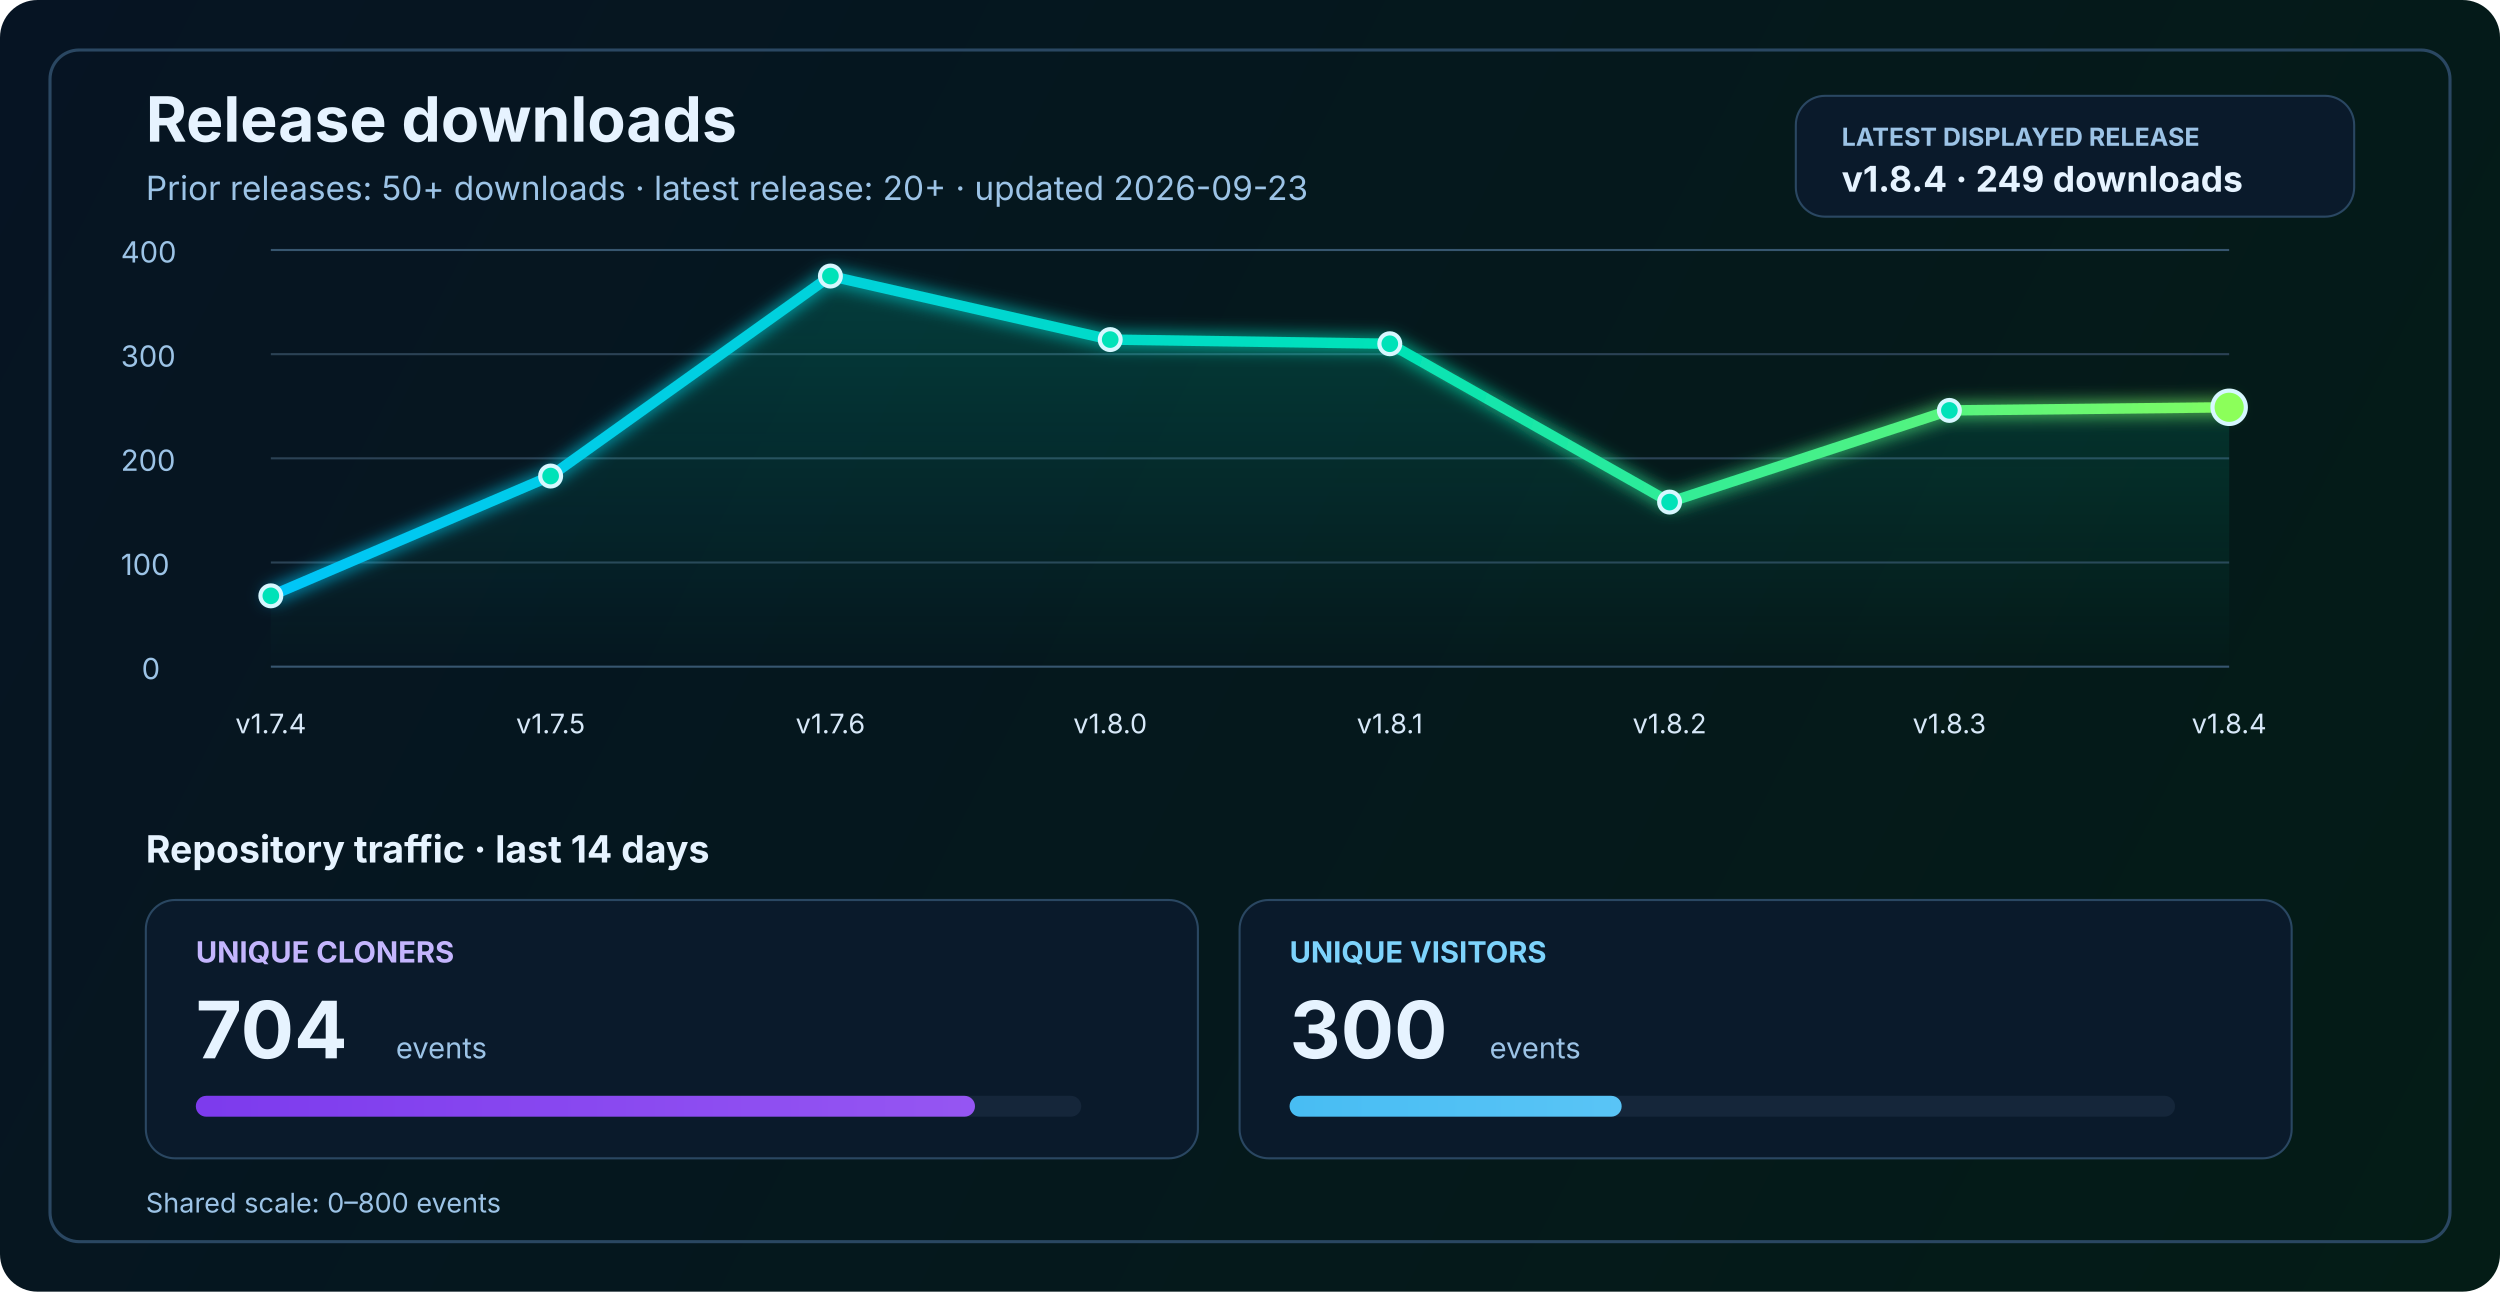
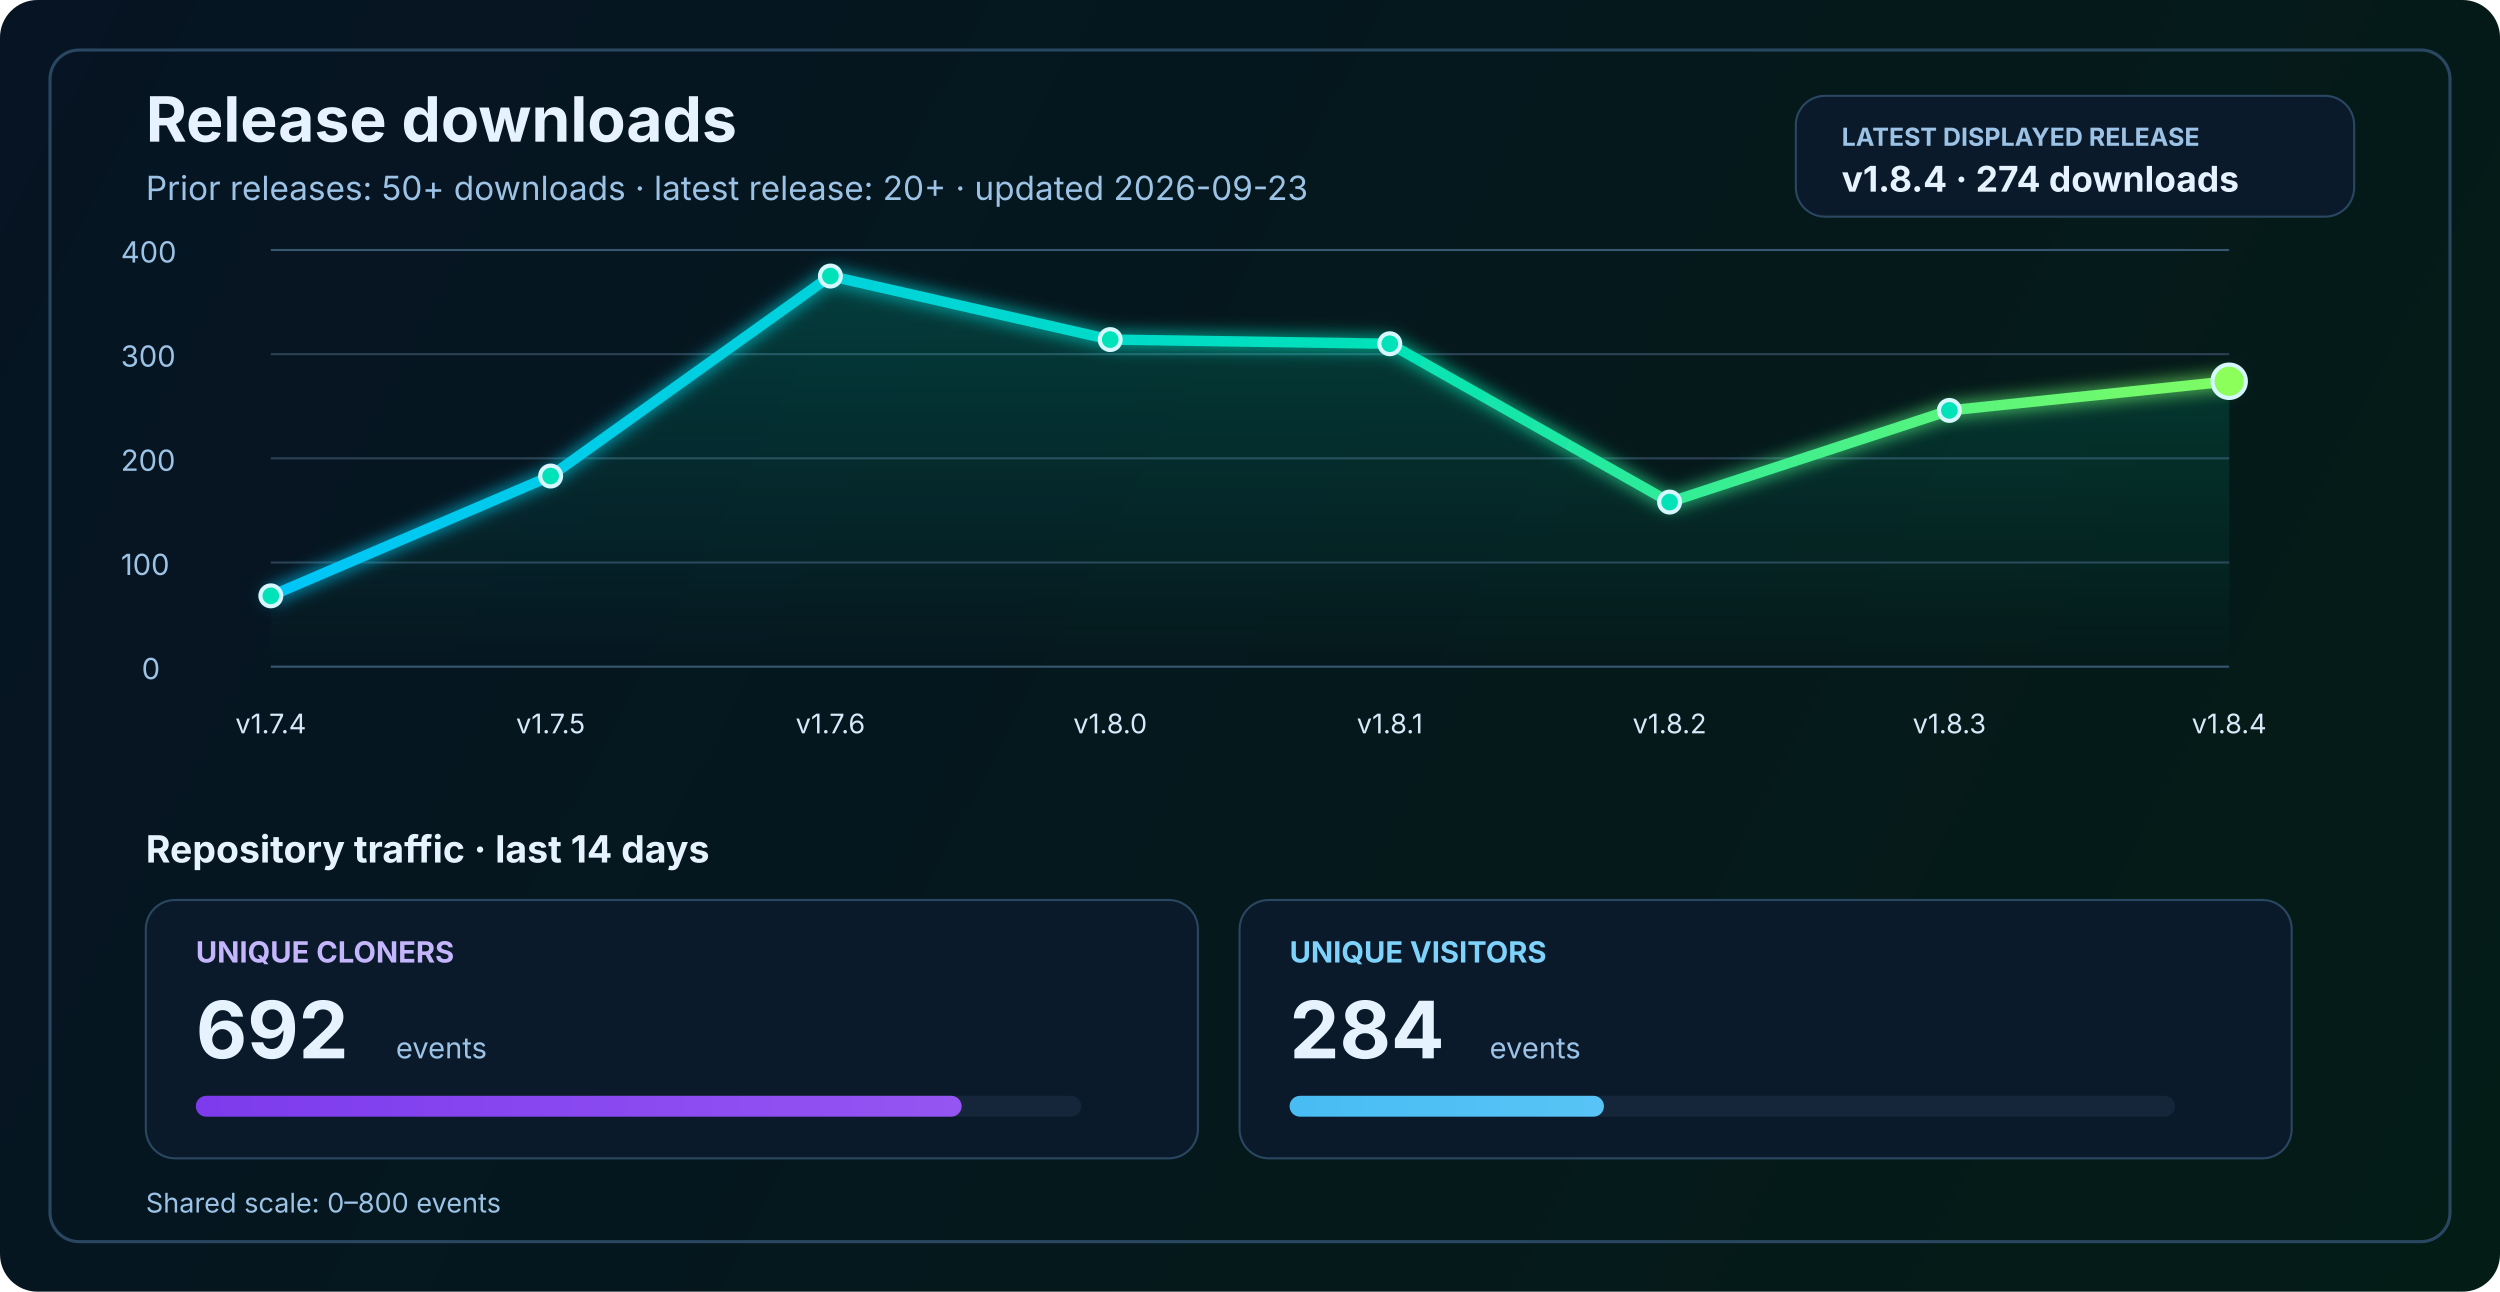
<svg xmlns="http://www.w3.org/2000/svg" width="1200" height="620" viewBox="0 0 1200 620" fill="none" role="img" aria-labelledby="title desc">
  <defs>
    <linearGradient id="bg" x1="0" y1="0" x2="1200" y2="620" gradientUnits="userSpaceOnUse">
      <stop stop-color="#061423" />
      <stop offset="1" stop-color="#041C16" />
    </linearGradient>
    <linearGradient id="line" x1="130" y1="86" x2="1070" y2="340" gradientUnits="userSpaceOnUse">
      <stop stop-color="#00C2FF" />
      <stop offset="0.55" stop-color="#00E2B8" />
      <stop offset="1" stop-color="#8CFF5A" />
    </linearGradient>
    <linearGradient id="area" x1="0" y1="120" x2="0" y2="320" gradientUnits="userSpaceOnUse">
      <stop stop-color="#00E2B8" stop-opacity="0.20" />
      <stop offset="1" stop-color="#00E2B8" stop-opacity="0" />
    </linearGradient>
    <linearGradient id="cloneFill" x1="86" y1="450" x2="1110" y2="450" gradientUnits="userSpaceOnUse">
      <stop stop-color="#7C3AED" />
      <stop offset="1" stop-color="#C084FC" />
    </linearGradient>
    <linearGradient id="viewFill" x1="86" y1="482" x2="1110" y2="482" gradientUnits="userSpaceOnUse">
      <stop stop-color="#0EA5E9" />
      <stop offset="1" stop-color="#7DD3FC" />
    </linearGradient>
    <filter id="glow" x="-50%" y="-50%" width="200%" height="200%">
      <feGaussianBlur stdDeviation="4" result="blur" />
      <feMerge>
        <feMergeNode in="blur" />
        <feMergeNode in="SourceGraphic" />
      </feMerge>
    </filter>
  </defs>
  <rect width="1200" height="620" rx="18" fill="url(#bg)" />
  <rect x="24" y="24" width="1152" height="572" rx="14" stroke="#2A4762" stroke-width="1.5" />
  <text x="70" y="68" fill="#E6F3FF" font-size="30" font-family="SF Pro Display, -apple-system, BlinkMacSystemFont, Segoe UI, sans-serif" font-weight="700">Release downloads</text>
  <text x="70" y="96" fill="#9CC3E6" font-size="16" font-family="SF Pro Text, -apple-system, BlinkMacSystemFont, Segoe UI, sans-serif">Prior releases: 50+ downloads · latest release: 20+ · updated 2026-09-23</text>
  <rect x="862" y="46" width="268" height="58" rx="14" fill="#0A1A2B" stroke="#2A4762" stroke-width="1" />
  <text x="884" y="70" fill="#9CC3E6" font-size="12" font-family="SF Pro Text, -apple-system, BlinkMacSystemFont, Segoe UI, sans-serif" font-weight="700">LATEST DISPLAYED RELEASE</text>
-   <text x="884" y="92" fill="#E6F3FF" font-size="17" font-family="SF Pro Text, -apple-system, BlinkMacSystemFont, Segoe UI, sans-serif" font-weight="700">v1.8.4 · 249 downloads</text>
+   <text x="884" y="92" fill="#E6F3FF" font-size="17" font-family="SF Pro Text, -apple-system, BlinkMacSystemFont, Segoe UI, sans-serif" font-weight="700">v1.8.4 · 274 downloads</text>
  <line x1="130" y1="320.0" x2="1070" y2="320.0" stroke="#37566F" stroke-width="1" />
  <line x1="130" y1="270.0" x2="1070" y2="270.0" stroke="#2B4255" stroke-width="1" />
  <line x1="130" y1="220.0" x2="1070" y2="220.0" stroke="#2B4255" stroke-width="1" />
  <line x1="130" y1="170.0" x2="1070" y2="170.0" stroke="#2B4255" stroke-width="1" />
  <line x1="130" y1="120.0" x2="1070" y2="120.0" stroke="#37566F" stroke-width="1" />
  <text x="68" y="326.0" fill="#9CC3E6" font-size="14" font-family="SF Pro Text, -apple-system, BlinkMacSystemFont, Segoe UI, sans-serif">0</text>
  <text x="58" y="276.0" fill="#9CC3E6" font-size="14" font-family="SF Pro Text, -apple-system, BlinkMacSystemFont, Segoe UI, sans-serif">100</text>
  <text x="58" y="226.0" fill="#9CC3E6" font-size="14" font-family="SF Pro Text, -apple-system, BlinkMacSystemFont, Segoe UI, sans-serif">200</text>
  <text x="58" y="176.0" fill="#9CC3E6" font-size="14" font-family="SF Pro Text, -apple-system, BlinkMacSystemFont, Segoe UI, sans-serif">300</text>
  <text x="58" y="126.0" fill="#9CC3E6" font-size="14" font-family="SF Pro Text, -apple-system, BlinkMacSystemFont, Segoe UI, sans-serif">400</text>
-   <path d="M 130.0 286.0 L 264.3 228.5 L 398.6 132.5 L 532.9 163.0 L 667.1 165.0 L 801.4 241.0 L 935.7 197.0 L 1070.0 195.5 L 1070 320 L 130 320 Z" fill="url(#area)" />
-   <polyline points="130.0,286.0 264.3,228.5 398.6,132.5 532.9,163.0 667.1,165.0 801.4,241.0 935.7,197.0 1070.0,195.5" fill="none" stroke="url(#line)" stroke-width="5" stroke-linecap="round" stroke-linejoin="round" filter="url(#glow)" />
+   <path d="M 130.0 286.0 L 264.3 228.5 L 398.6 132.5 L 532.9 163.0 L 667.1 165.0 L 801.4 241.0 L 935.7 197.0 L 1070.0 183.0 L 1070 320 L 130 320 Z" fill="url(#area)" />
+   <polyline points="130.0,286.0 264.3,228.5 398.6,132.5 532.9,163.0 667.1,165.0 801.4,241.0 935.7,197.0 1070.0,183.0" fill="none" stroke="url(#line)" stroke-width="5" stroke-linecap="round" stroke-linejoin="round" filter="url(#glow)" />
  <circle cx="130.0" cy="286.0" r="5" fill="#00E2B8" stroke="#D7F7FF" stroke-width="2" />
  <circle cx="264.3" cy="228.5" r="5" fill="#00E2B8" stroke="#D7F7FF" stroke-width="2" />
  <circle cx="398.6" cy="132.5" r="5" fill="#00E2B8" stroke="#D7F7FF" stroke-width="2" />
  <circle cx="532.9" cy="163.0" r="5" fill="#00E2B8" stroke="#D7F7FF" stroke-width="2" />
  <circle cx="667.1" cy="165.0" r="5" fill="#00E2B8" stroke="#D7F7FF" stroke-width="2" />
  <circle cx="801.4" cy="241.0" r="5" fill="#00E2B8" stroke="#D7F7FF" stroke-width="2" />
  <circle cx="935.7" cy="197.0" r="5" fill="#00E2B8" stroke="#D7F7FF" stroke-width="2" />
-   <circle cx="1070.0" cy="195.5" r="8" fill="#8CFF5A" stroke="#D7F7FF" stroke-width="2" />
+   <circle cx="1070.0" cy="183.0" r="8" fill="#8CFF5A" stroke="#D7F7FF" stroke-width="2" />
  <text x="130.0" y="352" text-anchor="middle" fill="#D7E8F8" font-size="13" font-family="SF Pro Text, -apple-system, BlinkMacSystemFont, Segoe UI, sans-serif">v1.7.4</text>
  <text x="264.3" y="352" text-anchor="middle" fill="#D7E8F8" font-size="13" font-family="SF Pro Text, -apple-system, BlinkMacSystemFont, Segoe UI, sans-serif">v1.7.5</text>
  <text x="398.6" y="352" text-anchor="middle" fill="#D7E8F8" font-size="13" font-family="SF Pro Text, -apple-system, BlinkMacSystemFont, Segoe UI, sans-serif">v1.7.6</text>
  <text x="532.9" y="352" text-anchor="middle" fill="#D7E8F8" font-size="13" font-family="SF Pro Text, -apple-system, BlinkMacSystemFont, Segoe UI, sans-serif">v1.8.0</text>
  <text x="667.1" y="352" text-anchor="middle" fill="#D7E8F8" font-size="13" font-family="SF Pro Text, -apple-system, BlinkMacSystemFont, Segoe UI, sans-serif">v1.8.1</text>
  <text x="801.4" y="352" text-anchor="middle" fill="#D7E8F8" font-size="13" font-family="SF Pro Text, -apple-system, BlinkMacSystemFont, Segoe UI, sans-serif">v1.8.2</text>
  <text x="935.7" y="352" text-anchor="middle" fill="#D7E8F8" font-size="13" font-family="SF Pro Text, -apple-system, BlinkMacSystemFont, Segoe UI, sans-serif">v1.8.3</text>
  <text x="1070.0" y="352" text-anchor="middle" fill="#D7E8F8" font-size="13" font-family="SF Pro Text, -apple-system, BlinkMacSystemFont, Segoe UI, sans-serif">v1.8.4</text>
  <text x="70" y="414" fill="#E6F3FF" font-size="18" font-family="SF Pro Text, -apple-system, BlinkMacSystemFont, Segoe UI, sans-serif" font-weight="700">Repository traffic · last 14 days</text>
  <rect x="70" y="432" width="505" height="124" rx="14" fill="#0A1A2B" stroke="#2A4762" stroke-width="1" />
  <text x="94" y="462" fill="#C4B5FD" font-size="14" font-family="SF Pro Text, -apple-system, BlinkMacSystemFont, Segoe UI, sans-serif" font-weight="700">UNIQUE CLONERS</text>
-   <text x="94" y="508" fill="#E6F3FF" font-size="38" font-family="SF Pro Display, -apple-system, BlinkMacSystemFont, Segoe UI, sans-serif" font-weight="700">704</text>
+   <text x="94" y="508" fill="#E6F3FF" font-size="38" font-family="SF Pro Display, -apple-system, BlinkMacSystemFont, Segoe UI, sans-serif" font-weight="700">692</text>
  <text x="190" y="508" fill="#9CC3E6" font-size="14" font-family="SF Pro Text, -apple-system, BlinkMacSystemFont, Segoe UI, sans-serif">events</text>
  <rect x="94" y="526" width="425" height="10" rx="5" fill="#15263A" />
-   <rect x="94" y="526" width="374.0" height="10" rx="5" fill="url(#cloneFill)" />
+   <rect x="94" y="526" width="367.6" height="10" rx="5" fill="url(#cloneFill)" />
  <rect x="595" y="432" width="505" height="124" rx="14" fill="#0A1A2B" stroke="#2A4762" stroke-width="1" />
  <text x="619" y="462" fill="#7DD3FC" font-size="14" font-family="SF Pro Text, -apple-system, BlinkMacSystemFont, Segoe UI, sans-serif" font-weight="700">UNIQUE VISITORS</text>
-   <text x="619" y="508" fill="#E6F3FF" font-size="38" font-family="SF Pro Display, -apple-system, BlinkMacSystemFont, Segoe UI, sans-serif" font-weight="700">300</text>
+   <text x="619" y="508" fill="#E6F3FF" font-size="38" font-family="SF Pro Display, -apple-system, BlinkMacSystemFont, Segoe UI, sans-serif" font-weight="700">284</text>
  <text x="715" y="508" fill="#9CC3E6" font-size="14" font-family="SF Pro Text, -apple-system, BlinkMacSystemFont, Segoe UI, sans-serif">events</text>
  <rect x="619" y="526" width="425" height="10" rx="5" fill="#15263A" />
-   <rect x="619" y="526" width="159.4" height="10" rx="5" fill="url(#viewFill)" />
+   <rect x="619" y="526" width="150.9" height="10" rx="5" fill="url(#viewFill)" />
  <text x="70" y="582" fill="#9CC3E6" font-size="13" font-family="SF Pro Text, -apple-system, BlinkMacSystemFont, Segoe UI, sans-serif">Shared scale: 0–800 events</text>
</svg>
